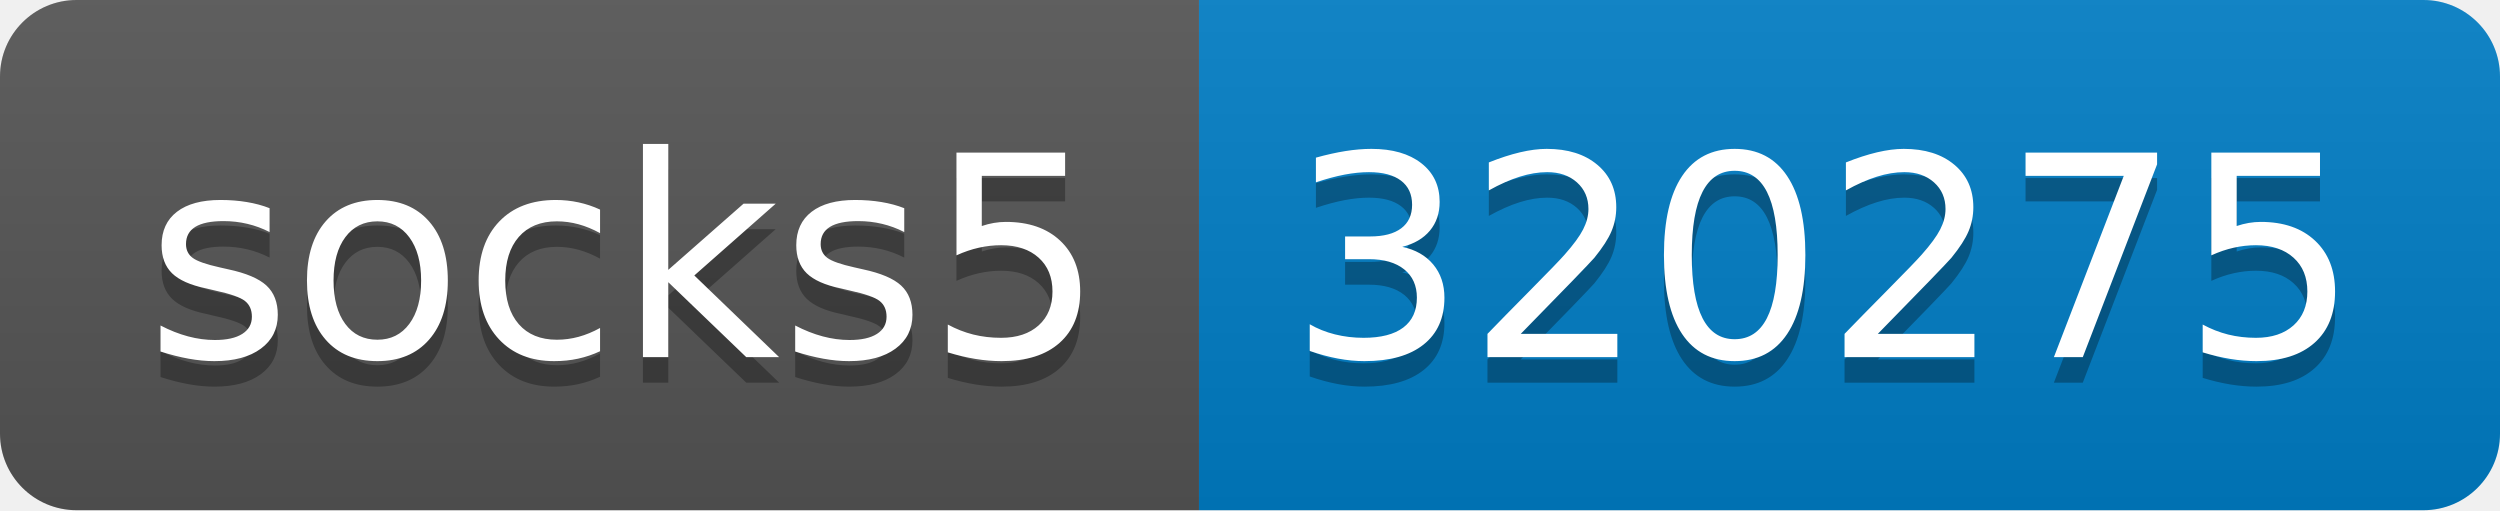
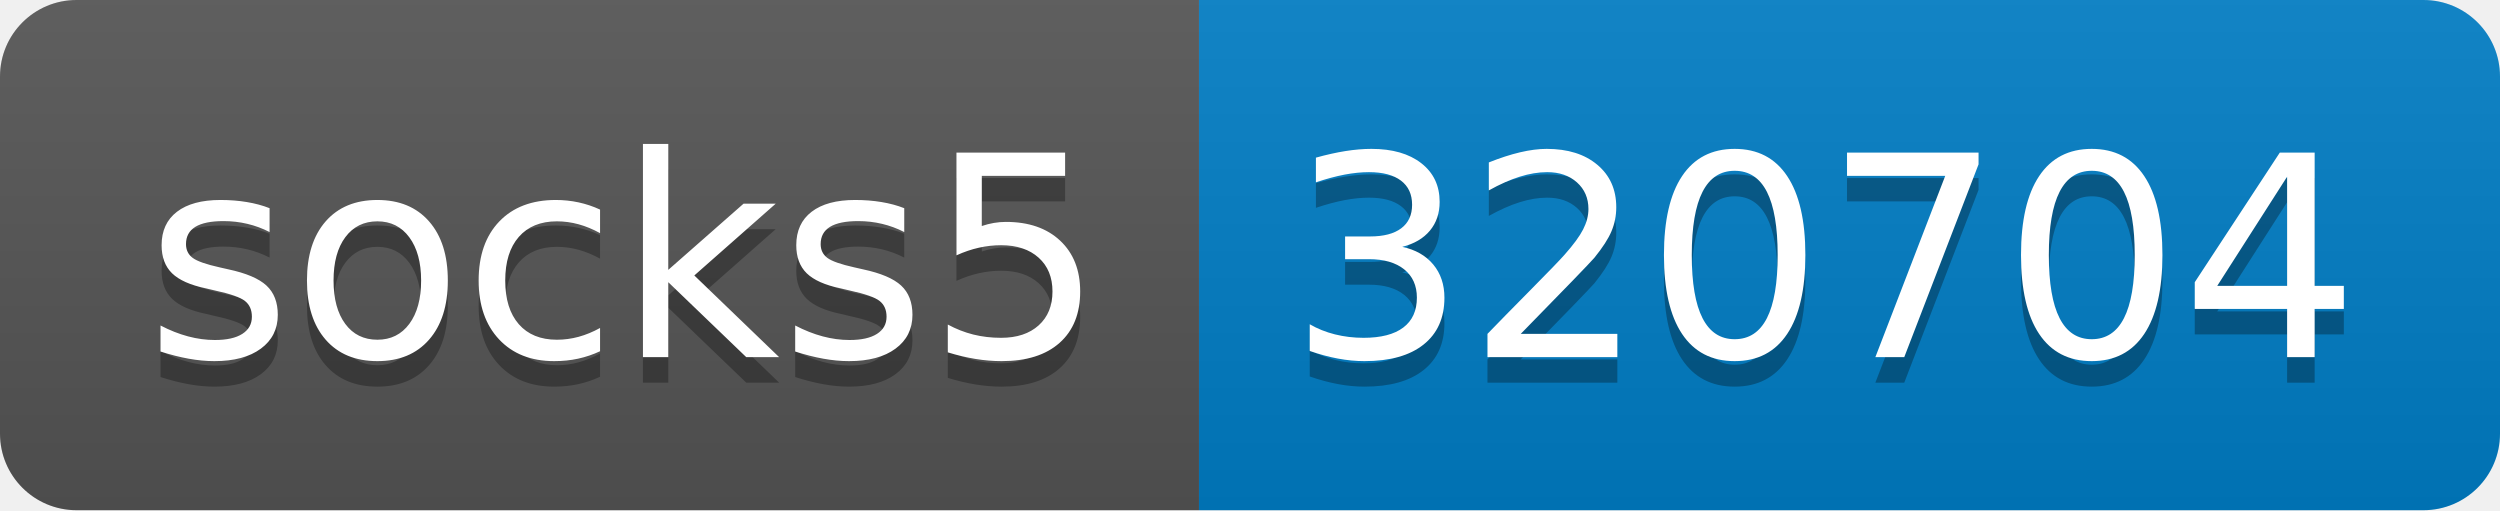
- <svg xmlns="http://www.w3.org/2000/svg" width="98" height="20" role="img" aria-label="socks5: 320275">
+ <svg xmlns="http://www.w3.org/2000/svg" width="98" height="20" role="img" aria-label="socks5: 320704">
  <linearGradient id="s" x2="0" y2="100%">
    <stop offset="0" stop-color="#bbb" stop-opacity=".1" />
    <stop offset="1" stop-opacity=".1" />
  </linearGradient>
  <clipPath id="r">
    <rect width="98" height="20" rx="3" fill="#fff" />
  </clipPath>
  <g clip-path="url(#r)">
    <rect width="47" height="20" fill="#555" />
    <rect x="47" width="51" height="20" fill="#007ec6" />
    <rect width="98" height="20" fill="url(#s)" />
  </g>
  <g fill="#fff" text-anchor="middle" font-family="Verdana,Geneva,DejaVu Sans,sans-serif" text-rendering="geometricPrecision" font-size="110">
    <text aria-hidden="true" x="245" y="150" fill="#010101" fill-opacity=".3" transform="scale(.1)" textLength="370">socks5</text>
    <text x="245" y="140" transform="scale(.1)" fill="#fff" textLength="370">socks5</text>
-     <text aria-hidden="true" x="715" y="150" fill="#010101" fill-opacity=".3" transform="scale(.1)" textLength="410">320275</text>
-     <text x="715" y="140" transform="scale(.1)" fill="#fff" textLength="410">320275</text>
+     <text aria-hidden="true" x="715" y="150" fill="#010101" fill-opacity=".3" transform="scale(.1)" textLength="410">320704</text>
+     <text x="715" y="140" transform="scale(.1)" fill="#fff" textLength="410">320704</text>
  </g>
</svg>
